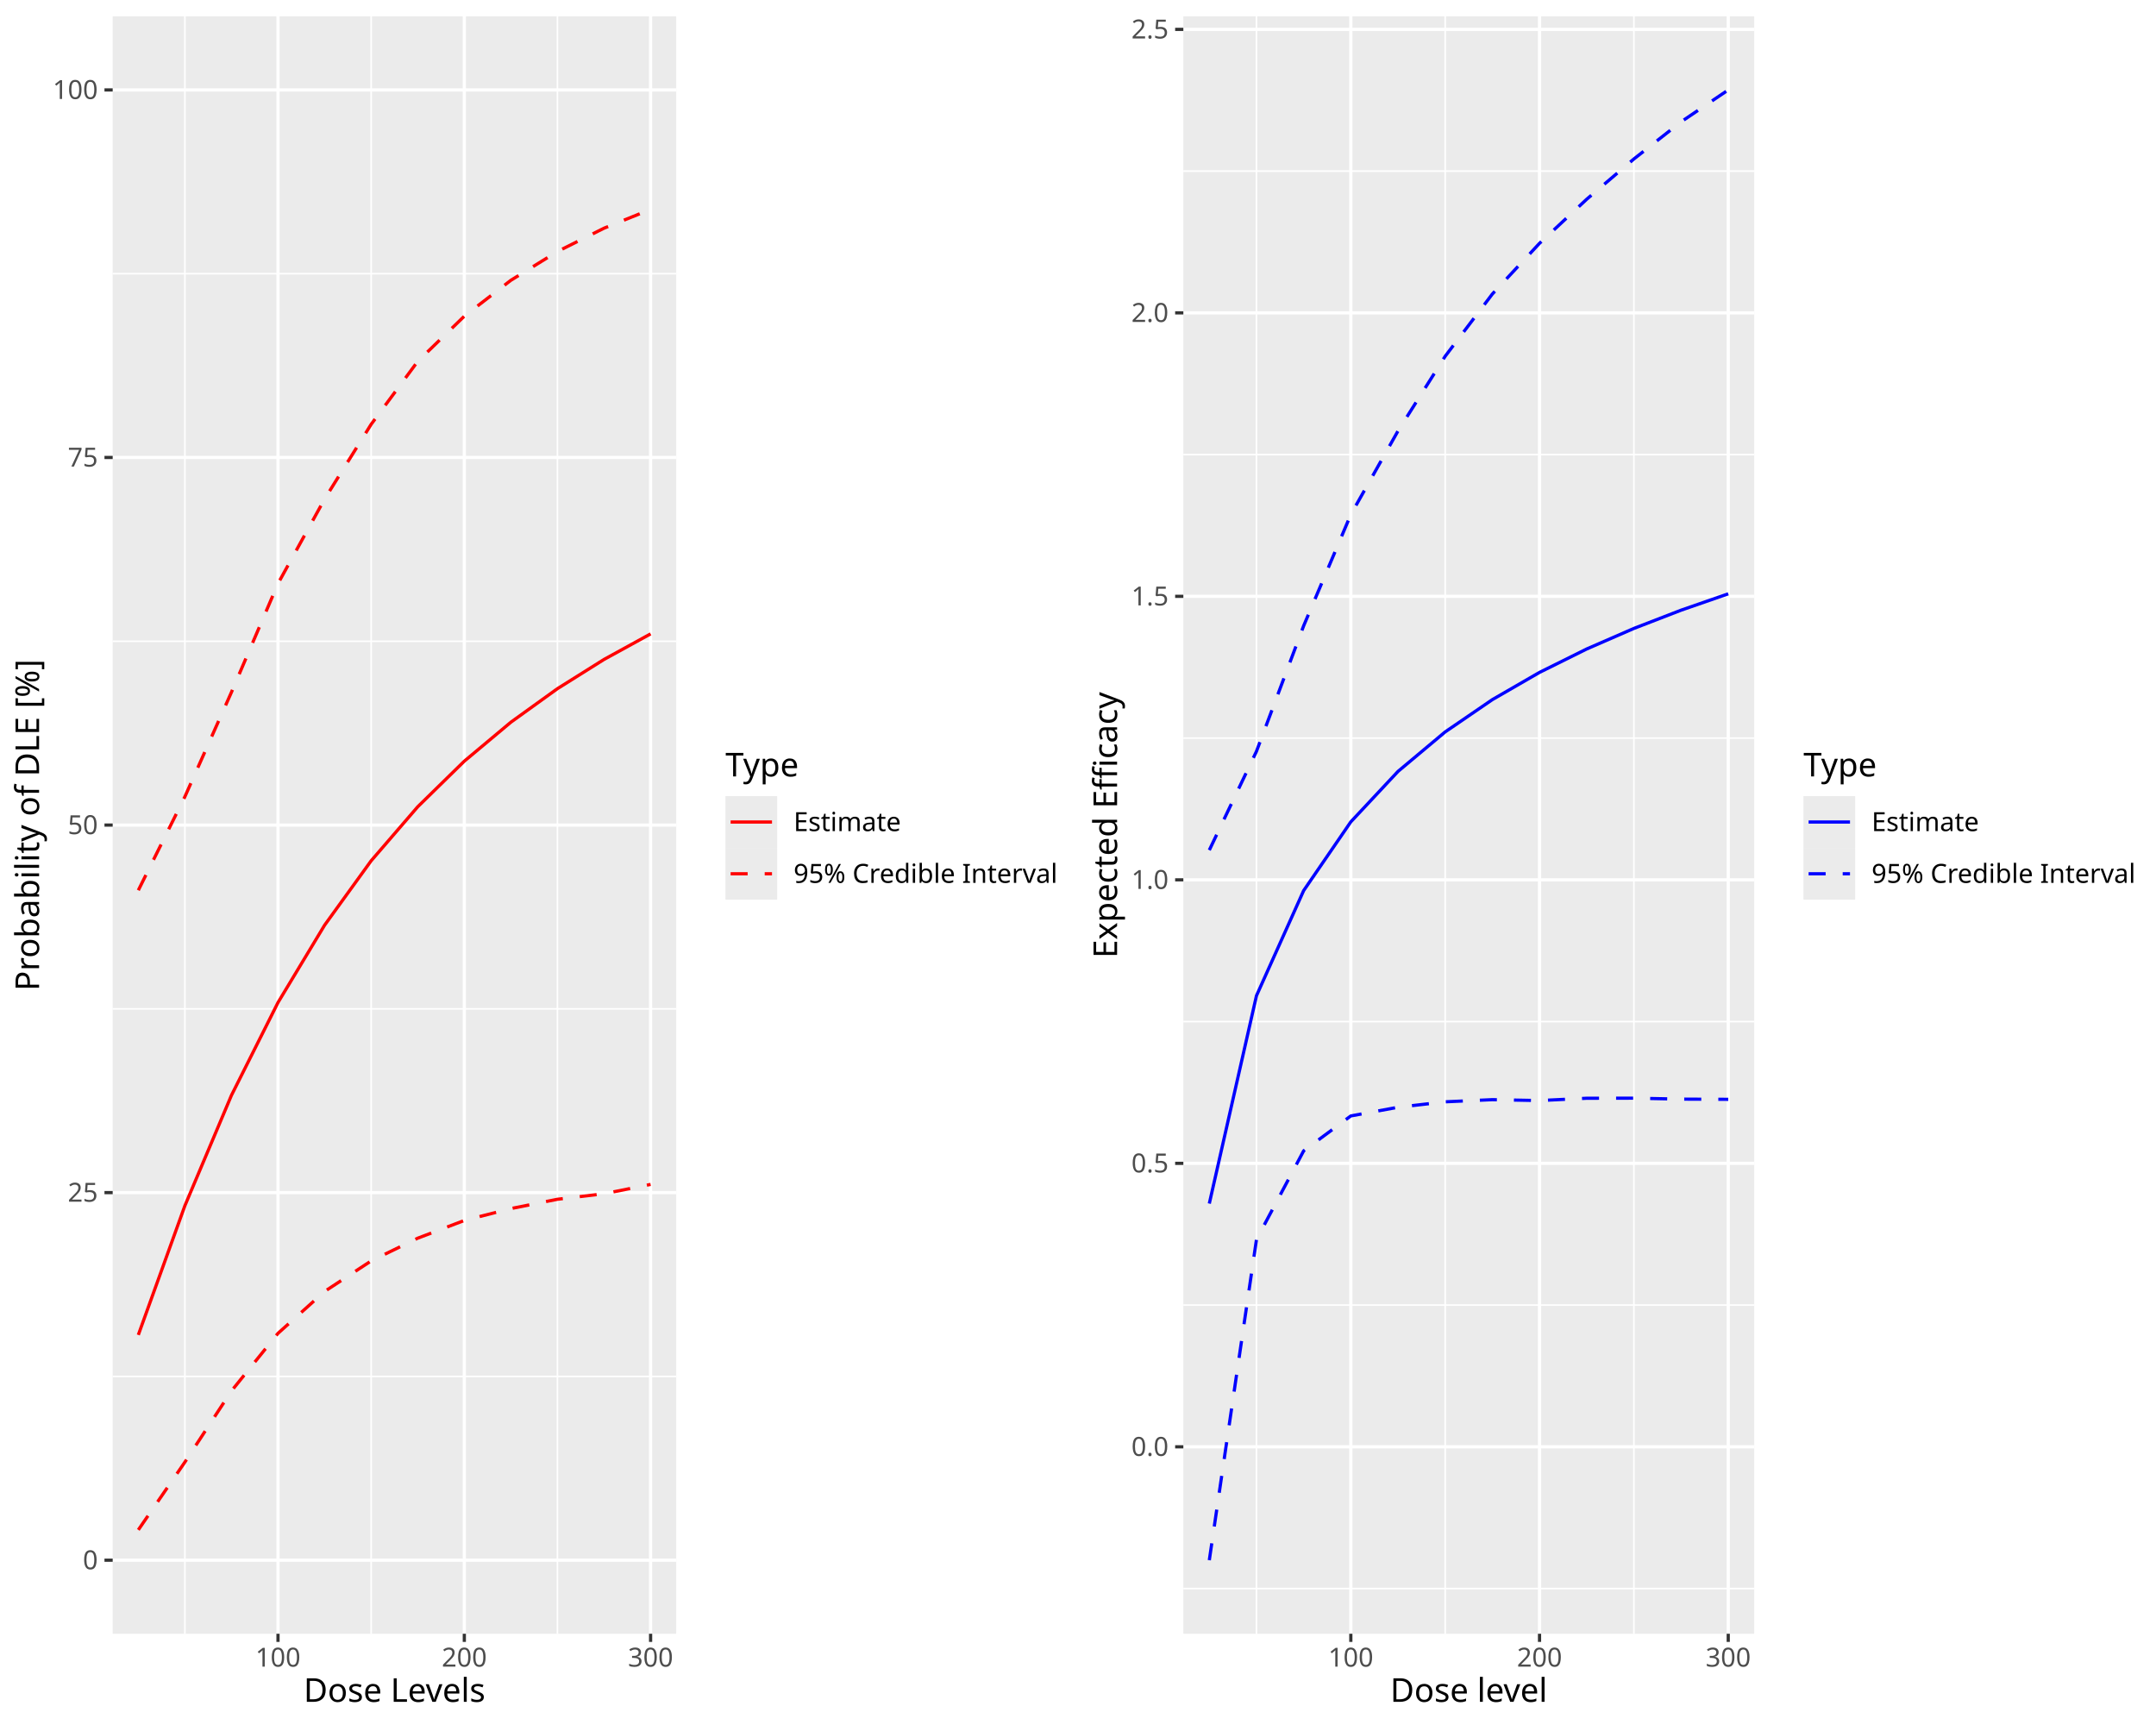
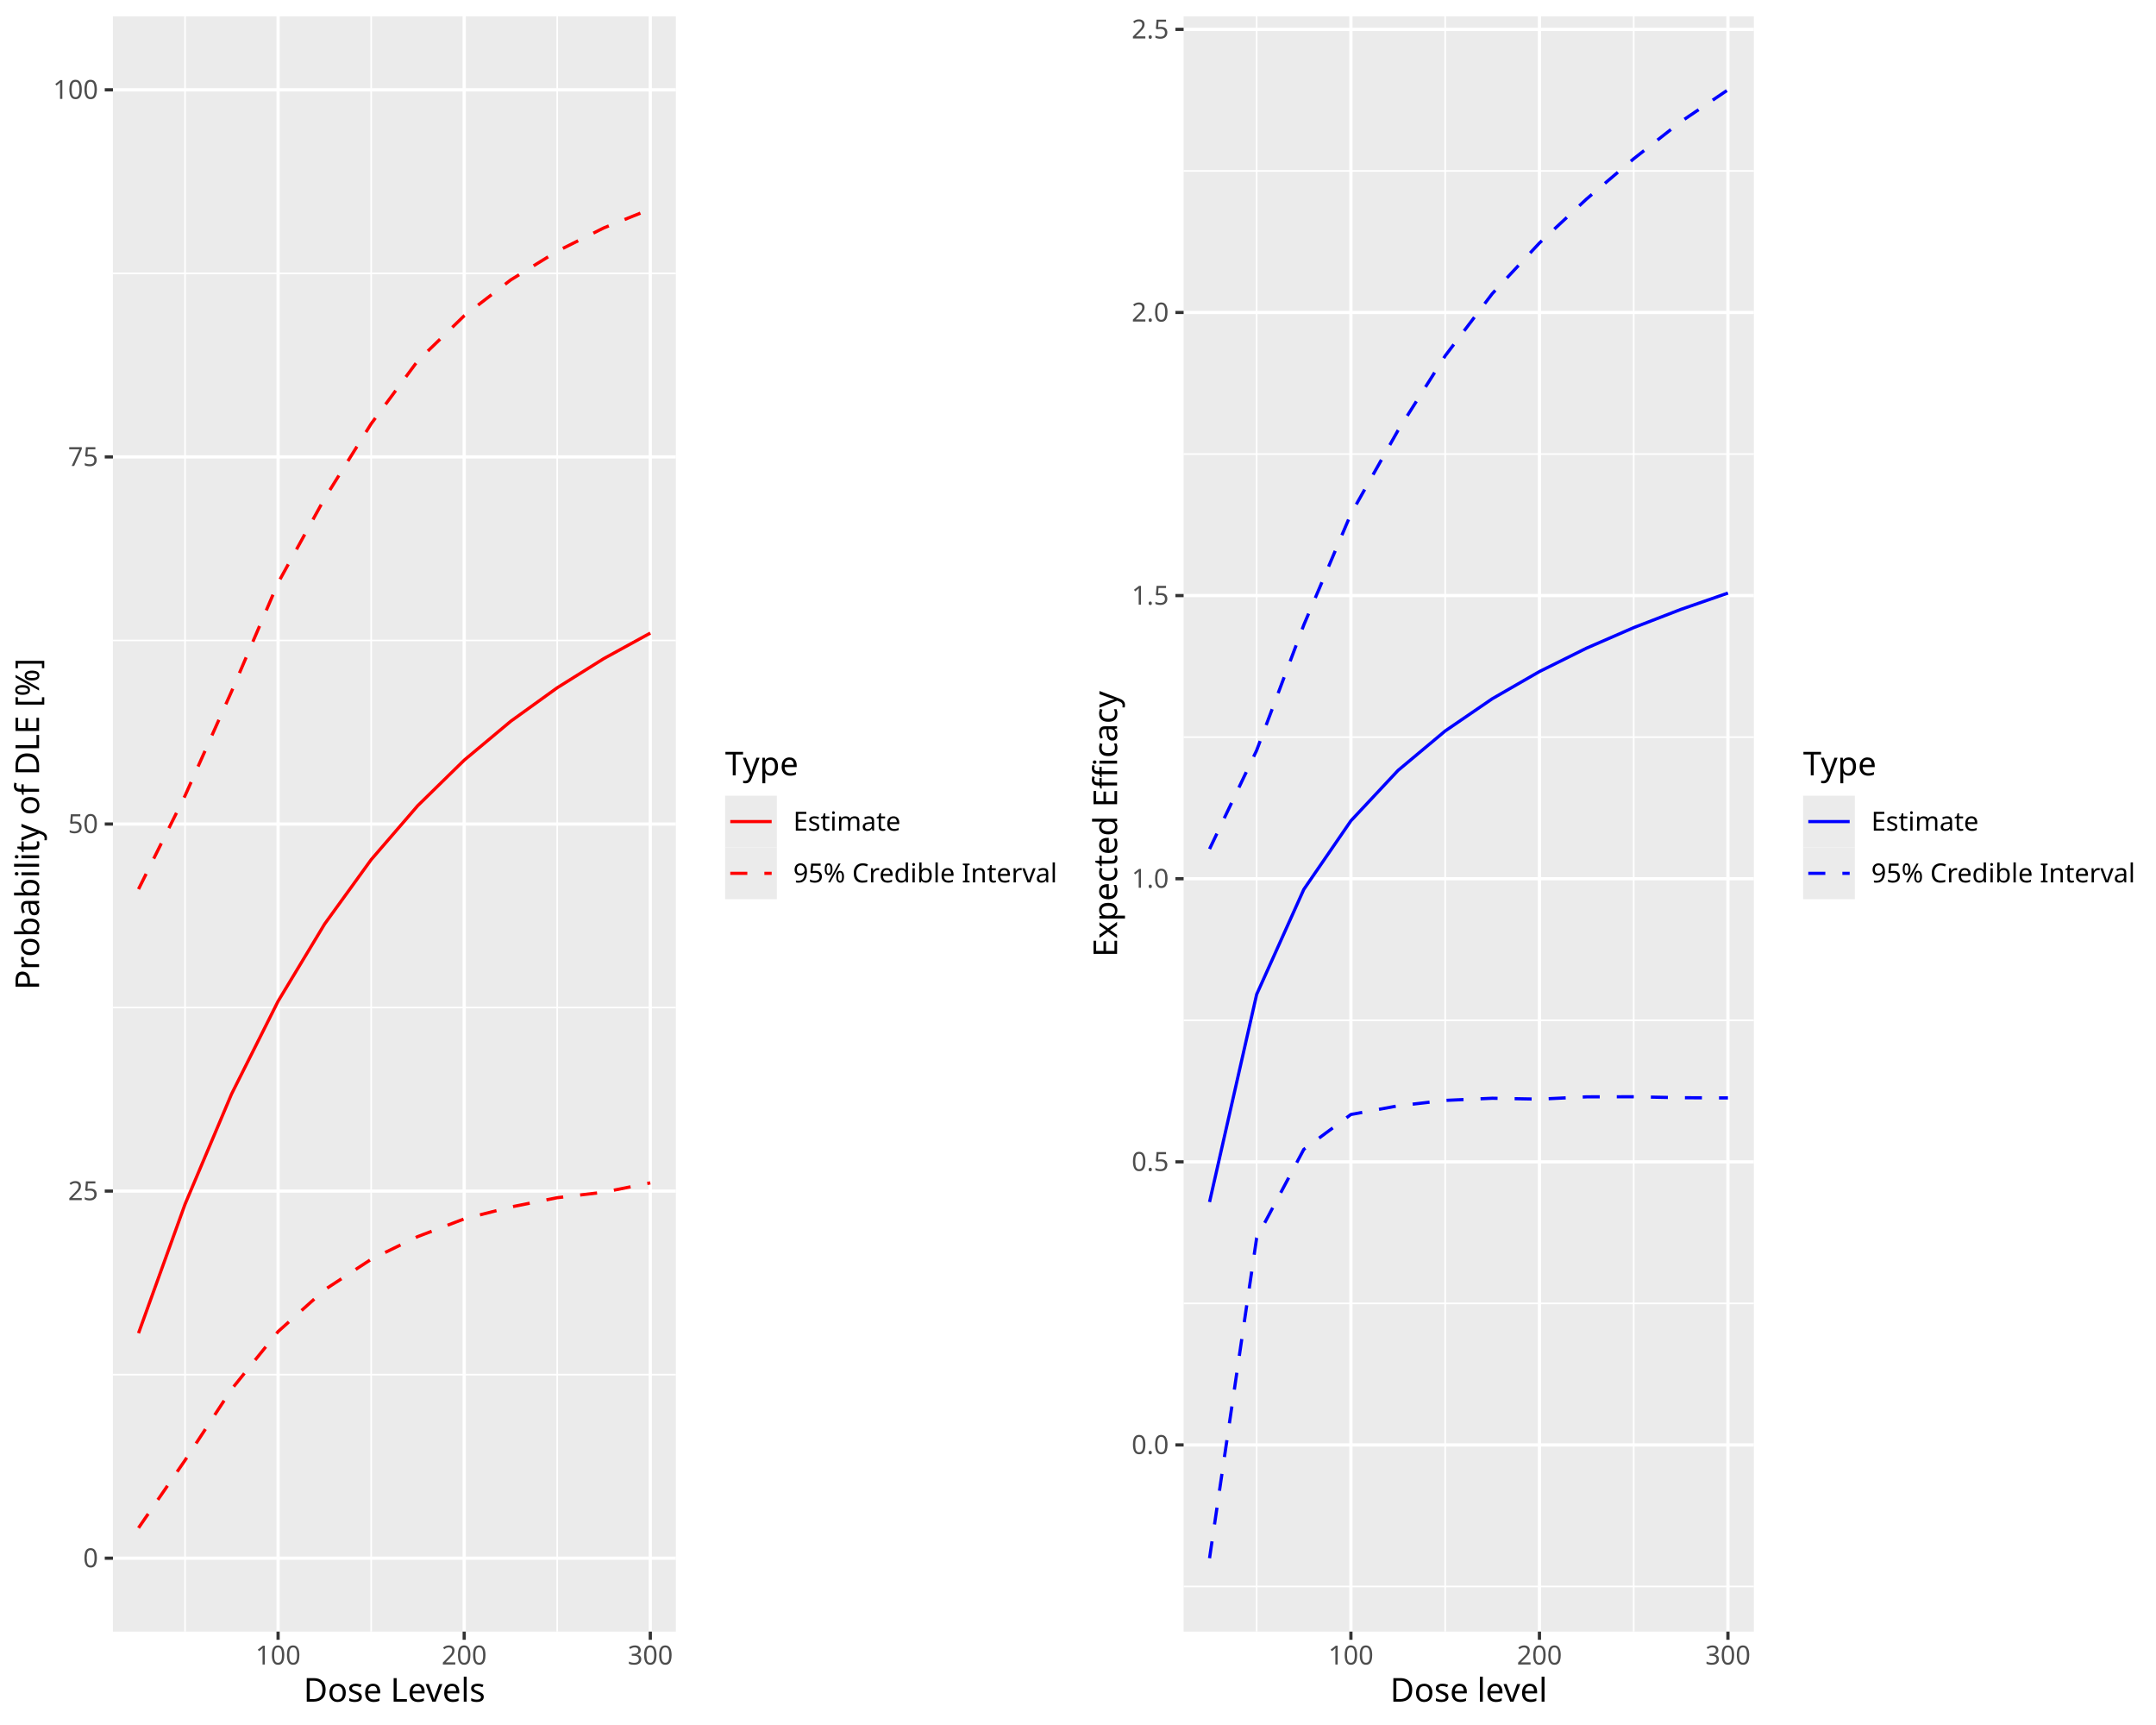
<svg xmlns="http://www.w3.org/2000/svg" class="svglite" data-engine-version="2.0" width="720.00pt" height="576.00pt" viewBox="0 0 720.00 576.00">
  <defs>
    <style type="text/css">
    .svglite line, .svglite polyline, .svglite polygon, .svglite path, .svglite rect, .svglite circle {
      fill: none;
      stroke: #000000;
      stroke-linecap: round;
      stroke-linejoin: round;
      stroke-miterlimit: 10.00;
    }
  </style>
  </defs>
  <rect width="100%" height="100%" style="stroke: none; fill: #FFFFFF;" />
  <defs>
    <clipPath id="cpMC4wMHw3MjAuMDB8MC4wMHw1NzYuMDA=">
      <rect x="0.00" y="0.00" width="720.00" height="576.00" />
    </clipPath>
  </defs>
  <g clip-path="url(#cpMC4wMHw3MjAuMDB8MC4wMHw1NzYuMDA=)">
</g>
  <defs>
    <clipPath id="cpMC4wMHwzNjAuMDB8MC4wMHw1NzYuMDA=">
      <rect x="0.00" y="0.00" width="360.00" height="576.00" />
    </clipPath>
  </defs>
  <g clip-path="url(#cpMC4wMHwzNjAuMDB8MC4wMHw1NzYuMDA=)">
    <rect x="0.00" y="0.00" width="360.00" height="576.00" style="stroke-width: 1.07; stroke: #FFFFFF; fill: #FFFFFF;" />
  </g>
  <g clip-path="url(#cpMC4wMHw3MjAuMDB8MC4wMHw1NzYuMDA=)">
</g>
  <defs>
-     <clipPath id="cpMzcuNjN8MjI1LjgyfDUuNDh8NTQ1LjUy">
-       <rect x="37.63" y="5.48" width="188.19" height="540.04" />
+     <clipPath id="cpMzcuNzJ8MjI1LjcxfDUuNDh8NTQ0Ljgx">
+       <rect x="37.72" y="5.48" width="187.99" height="539.33" />
    </clipPath>
  </defs>
-   <g clip-path="url(#cpMzcuNjN8MjI1LjgyfDUuNDh8NTQ1LjUy)">
-     <rect x="37.63" y="5.48" width="188.19" height="540.04" style="stroke-width: 1.07; stroke: none; fill: #EBEBEB;" />
-     <polyline points="37.63,459.60 225.82,459.60 " style="stroke-width: 0.53; stroke: #FFFFFF; stroke-linecap: butt;" />
-     <polyline points="37.63,336.87 225.82,336.87 " style="stroke-width: 0.53; stroke: #FFFFFF; stroke-linecap: butt;" />
-     <polyline points="37.63,214.13 225.82,214.13 " style="stroke-width: 0.53; stroke: #FFFFFF; stroke-linecap: butt;" />
-     <polyline points="37.63,91.39 225.82,91.39 " style="stroke-width: 0.53; stroke: #FFFFFF; stroke-linecap: butt;" />
-     <polyline points="61.74,545.52 61.74,5.48 " style="stroke-width: 0.53; stroke: #FFFFFF; stroke-linecap: butt;" />
-     <polyline points="123.95,545.52 123.95,5.48 " style="stroke-width: 0.53; stroke: #FFFFFF; stroke-linecap: butt;" />
-     <polyline points="186.16,545.52 186.16,5.48 " style="stroke-width: 0.53; stroke: #FFFFFF; stroke-linecap: butt;" />
-     <polyline points="37.63,520.97 225.82,520.97 " style="stroke-width: 1.07; stroke: #FFFFFF; stroke-linecap: butt;" />
-     <polyline points="37.63,398.23 225.82,398.23 " style="stroke-width: 1.07; stroke: #FFFFFF; stroke-linecap: butt;" />
-     <polyline points="37.63,275.50 225.82,275.50 " style="stroke-width: 1.07; stroke: #FFFFFF; stroke-linecap: butt;" />
-     <polyline points="37.63,152.76 225.82,152.76 " style="stroke-width: 1.07; stroke: #FFFFFF; stroke-linecap: butt;" />
-     <polyline points="37.63,30.03 225.82,30.03 " style="stroke-width: 1.07; stroke: #FFFFFF; stroke-linecap: butt;" />
-     <polyline points="92.84,545.52 92.84,5.48 " style="stroke-width: 1.07; stroke: #FFFFFF; stroke-linecap: butt;" />
-     <polyline points="155.06,545.52 155.06,5.48 " style="stroke-width: 1.07; stroke: #FFFFFF; stroke-linecap: butt;" />
-     <polyline points="217.27,545.52 217.27,5.48 " style="stroke-width: 1.07; stroke: #FFFFFF; stroke-linecap: butt;" />
-     <polyline points="46.19,510.85 61.74,488.22 77.29,464.46 92.84,445.21 108.40,431.23 123.95,421.03 139.50,413.45 155.06,407.53 170.61,403.56 186.16,400.45 201.71,398.61 217.27,395.49 " style="stroke-width: 1.07; stroke: #FF0000; stroke-dasharray: 5.69,5.69; stroke-linecap: butt;" />
-     <polyline points="46.19,445.75 61.74,402.61 77.29,365.75 92.84,334.75 108.40,308.93 123.95,287.42 139.50,269.39 155.06,254.16 170.61,241.15 186.16,229.95 201.71,220.20 217.27,211.66 " style="stroke-width: 1.07; stroke: #FF0000; stroke-linecap: butt;" />
-     <polyline points="46.19,297.28 61.74,266.03 77.29,231.15 92.84,194.86 108.40,166.63 123.95,141.68 139.50,120.67 155.06,105.57 170.61,93.59 186.16,83.98 201.71,76.20 217.27,69.92 " style="stroke-width: 1.07; stroke: #FF0000; stroke-dasharray: 5.69,5.69; stroke-linecap: butt;" />
+   <g clip-path="url(#cpMzcuNzJ8MjI1LjcxfDUuNDh8NTQ0Ljgx)">
+     <rect x="37.72" y="5.48" width="187.99" height="539.33" style="stroke-width: 1.07; stroke: none; fill: #EBEBEB;" />
+     <polyline points="37.72,459.01 225.71,459.01 " style="stroke-width: 0.53; stroke: #FFFFFF; stroke-linecap: butt;" />
+     <polyline points="37.72,336.43 225.71,336.43 " style="stroke-width: 0.53; stroke: #FFFFFF; stroke-linecap: butt;" />
+     <polyline points="37.72,213.86 225.71,213.86 " style="stroke-width: 0.53; stroke: #FFFFFF; stroke-linecap: butt;" />
+     <polyline points="37.72,91.28 225.71,91.28 " style="stroke-width: 0.53; stroke: #FFFFFF; stroke-linecap: butt;" />
+     <polyline points="61.80,544.81 61.80,5.48 " style="stroke-width: 0.53; stroke: #FFFFFF; stroke-linecap: butt;" />
+     <polyline points="123.95,544.81 123.95,5.48 " style="stroke-width: 0.53; stroke: #FFFFFF; stroke-linecap: butt;" />
+     <polyline points="186.09,544.81 186.09,5.48 " style="stroke-width: 0.53; stroke: #FFFFFF; stroke-linecap: butt;" />
+     <polyline points="37.72,520.30 225.71,520.30 " style="stroke-width: 1.07; stroke: #FFFFFF; stroke-linecap: butt;" />
+     <polyline points="37.72,397.72 225.71,397.72 " style="stroke-width: 1.07; stroke: #FFFFFF; stroke-linecap: butt;" />
+     <polyline points="37.72,275.15 225.71,275.15 " style="stroke-width: 1.07; stroke: #FFFFFF; stroke-linecap: butt;" />
+     <polyline points="37.72,152.57 225.71,152.57 " style="stroke-width: 1.07; stroke: #FFFFFF; stroke-linecap: butt;" />
+     <polyline points="37.72,29.99 225.71,29.99 " style="stroke-width: 1.07; stroke: #FFFFFF; stroke-linecap: butt;" />
+     <polyline points="92.87,544.81 92.87,5.48 " style="stroke-width: 1.07; stroke: #FFFFFF; stroke-linecap: butt;" />
+     <polyline points="155.02,544.81 155.02,5.48 " style="stroke-width: 1.07; stroke: #FFFFFF; stroke-linecap: butt;" />
+     <polyline points="217.17,544.81 217.17,5.48 " style="stroke-width: 1.07; stroke: #FFFFFF; stroke-linecap: butt;" />
+     <polyline points="46.26,510.19 61.80,487.59 77.34,463.87 92.87,444.63 108.41,430.67 123.95,420.49 139.48,412.92 155.02,407.00 170.56,403.04 186.09,399.93 201.63,398.09 217.17,394.98 " style="stroke-width: 1.07; stroke: #FF0000; stroke-dasharray: 5.69,5.69; stroke-linecap: butt;" />
+     <polyline points="46.26,445.17 61.80,402.09 77.34,365.28 92.87,334.32 108.41,308.54 123.95,287.05 139.48,269.05 155.02,253.83 170.56,240.84 186.09,229.65 201.63,219.92 217.17,211.39 " style="stroke-width: 1.07; stroke: #FF0000; stroke-linecap: butt;" />
+     <polyline points="46.26,296.90 61.80,265.69 77.34,230.86 92.87,194.61 108.41,166.42 123.95,141.50 139.48,120.52 155.02,105.44 170.56,93.47 186.09,83.88 201.63,76.11 217.17,69.83 " style="stroke-width: 1.07; stroke: #FF0000; stroke-dasharray: 5.69,5.69; stroke-linecap: butt;" />
  </g>
  <g clip-path="url(#cpMC4wMHw3MjAuMDB8MC4wMHw1NzYuMDA=)">
-     <text x="32.70" y="524.00" text-anchor="end" style="font-size: 8.80px; fill: #4D4D4D; font-family: sans;" textLength="4.89px" lengthAdjust="spacingAndGlyphs">0</text>
-     <text x="32.70" y="401.26" text-anchor="end" style="font-size: 8.80px; fill: #4D4D4D; font-family: sans;" textLength="9.79px" lengthAdjust="spacingAndGlyphs">25</text>
-     <text x="32.70" y="278.53" text-anchor="end" style="font-size: 8.80px; fill: #4D4D4D; font-family: sans;" textLength="9.79px" lengthAdjust="spacingAndGlyphs">50</text>
-     <text x="32.70" y="155.79" text-anchor="end" style="font-size: 8.80px; fill: #4D4D4D; font-family: sans;" textLength="9.79px" lengthAdjust="spacingAndGlyphs">75</text>
-     <text x="32.70" y="33.05" text-anchor="end" style="font-size: 8.80px; fill: #4D4D4D; font-family: sans;" textLength="14.68px" lengthAdjust="spacingAndGlyphs">100</text>
-     <polyline points="34.89,520.97 37.63,520.97 " style="stroke-width: 1.07; stroke: #333333; stroke-linecap: butt;" />
-     <polyline points="34.89,398.23 37.63,398.23 " style="stroke-width: 1.07; stroke: #333333; stroke-linecap: butt;" />
-     <polyline points="34.89,275.50 37.63,275.50 " style="stroke-width: 1.07; stroke: #333333; stroke-linecap: butt;" />
-     <polyline points="34.89,152.76 37.63,152.76 " style="stroke-width: 1.07; stroke: #333333; stroke-linecap: butt;" />
-     <polyline points="34.89,30.03 37.63,30.03 " style="stroke-width: 1.07; stroke: #333333; stroke-linecap: butt;" />
-     <polyline points="92.84,548.26 92.84,545.52 " style="stroke-width: 1.07; stroke: #333333; stroke-linecap: butt;" />
-     <polyline points="155.06,548.26 155.06,545.52 " style="stroke-width: 1.07; stroke: #333333; stroke-linecap: butt;" />
-     <polyline points="217.27,548.26 217.27,545.52 " style="stroke-width: 1.07; stroke: #333333; stroke-linecap: butt;" />
-     <text x="92.84" y="556.51" text-anchor="middle" style="font-size: 8.80px; fill: #4D4D4D; font-family: sans;" textLength="14.68px" lengthAdjust="spacingAndGlyphs">100</text>
-     <text x="155.06" y="556.51" text-anchor="middle" style="font-size: 8.80px; fill: #4D4D4D; font-family: sans;" textLength="14.68px" lengthAdjust="spacingAndGlyphs">200</text>
-     <text x="217.27" y="556.51" text-anchor="middle" style="font-size: 8.80px; fill: #4D4D4D; font-family: sans;" textLength="14.68px" lengthAdjust="spacingAndGlyphs">300</text>
-     <text x="131.73" y="568.27" text-anchor="middle" style="font-size: 11.00px; font-family: sans;" textLength="60.55px" lengthAdjust="spacingAndGlyphs">Dose Levels</text>
-     <text transform="translate(13.05,275.50) rotate(-90)" text-anchor="middle" style="font-size: 11.00px; font-family: sans;" textLength="107.00px" lengthAdjust="spacingAndGlyphs">Probability of DLE [%]</text>
-     <rect x="236.78" y="245.12" width="117.74" height="60.76" style="stroke-width: 1.07; stroke: none; fill: #FFFFFF;" />
-     <text x="242.26" y="259.26" style="font-size: 11.00px; font-family: sans;" textLength="24.46px" lengthAdjust="spacingAndGlyphs">Type</text>
-     <rect x="242.26" y="265.84" width="17.28" height="17.28" style="stroke-width: 1.07; stroke: none; fill: #EBEBEB;" />
-     <line x1="243.99" y1="274.48" x2="257.81" y2="274.48" style="stroke-width: 1.07; stroke: #FF0000; stroke-linecap: butt;" />
-     <rect x="242.26" y="283.12" width="17.28" height="17.28" style="stroke-width: 1.07; stroke: none; fill: #EBEBEB;" />
-     <line x1="243.99" y1="291.76" x2="257.81" y2="291.76" style="stroke-width: 1.07; stroke: #FF0000; stroke-dasharray: 5.69,5.69; stroke-linecap: butt;" />
-     <text x="265.02" y="277.51" style="font-size: 8.80px; font-family: sans;" textLength="34.24px" lengthAdjust="spacingAndGlyphs">Estimate</text>
-     <text x="265.02" y="294.79" style="font-size: 8.80px; font-family: sans;" textLength="84.14px" lengthAdjust="spacingAndGlyphs">95% Credible Interval</text>
+     <text x="32.79" y="523.33" text-anchor="end" style="font-size: 8.80px; fill: #4D4D4D; font-family: sans;" textLength="4.89px" lengthAdjust="spacingAndGlyphs">0</text>
+     <text x="32.79" y="400.75" text-anchor="end" style="font-size: 8.80px; fill: #4D4D4D; font-family: sans;" textLength="9.79px" lengthAdjust="spacingAndGlyphs">25</text>
+     <text x="32.79" y="278.17" text-anchor="end" style="font-size: 8.80px; fill: #4D4D4D; font-family: sans;" textLength="9.79px" lengthAdjust="spacingAndGlyphs">50</text>
+     <text x="32.79" y="155.60" text-anchor="end" style="font-size: 8.80px; fill: #4D4D4D; font-family: sans;" textLength="9.79px" lengthAdjust="spacingAndGlyphs">75</text>
+     <text x="32.79" y="33.02" text-anchor="end" style="font-size: 8.80px; fill: #4D4D4D; font-family: sans;" textLength="14.68px" lengthAdjust="spacingAndGlyphs">100</text>
+     <polyline points="34.98,520.30 37.72,520.30 " style="stroke-width: 1.07; stroke: #333333; stroke-linecap: butt;" />
+     <polyline points="34.98,397.72 37.72,397.72 " style="stroke-width: 1.07; stroke: #333333; stroke-linecap: butt;" />
+     <polyline points="34.98,275.15 37.72,275.15 " style="stroke-width: 1.07; stroke: #333333; stroke-linecap: butt;" />
+     <polyline points="34.98,152.57 37.72,152.57 " style="stroke-width: 1.07; stroke: #333333; stroke-linecap: butt;" />
+     <polyline points="34.98,29.99 37.72,29.99 " style="stroke-width: 1.07; stroke: #333333; stroke-linecap: butt;" />
+     <polyline points="92.87,547.55 92.87,544.81 " style="stroke-width: 1.07; stroke: #333333; stroke-linecap: butt;" />
+     <polyline points="155.02,547.55 155.02,544.81 " style="stroke-width: 1.07; stroke: #333333; stroke-linecap: butt;" />
+     <polyline points="217.17,547.55 217.17,544.81 " style="stroke-width: 1.07; stroke: #333333; stroke-linecap: butt;" />
+     <text x="92.87" y="555.80" text-anchor="middle" style="font-size: 8.80px; fill: #4D4D4D; font-family: sans;" textLength="14.68px" lengthAdjust="spacingAndGlyphs">100</text>
+     <text x="155.02" y="555.80" text-anchor="middle" style="font-size: 8.80px; fill: #4D4D4D; font-family: sans;" textLength="14.68px" lengthAdjust="spacingAndGlyphs">200</text>
+     <text x="217.17" y="555.80" text-anchor="middle" style="font-size: 8.80px; fill: #4D4D4D; font-family: sans;" textLength="14.68px" lengthAdjust="spacingAndGlyphs">300</text>
+     <text x="131.71" y="568.21" text-anchor="middle" style="font-size: 11.00px; font-family: sans;" textLength="60.55px" lengthAdjust="spacingAndGlyphs">Dose Levels</text>
+     <text transform="translate(13.05,275.15) rotate(-90)" text-anchor="middle" style="font-size: 11.00px; font-family: sans;" textLength="107.00px" lengthAdjust="spacingAndGlyphs">Probability of DLE [%]</text>
+     <rect x="236.67" y="244.55" width="117.85" height="61.19" style="stroke-width: 1.07; stroke: none; fill: #FFFFFF;" />
+     <text x="242.15" y="258.91" style="font-size: 11.00px; font-family: sans;" textLength="24.46px" lengthAdjust="spacingAndGlyphs">Type</text>
+     <rect x="242.15" y="265.70" width="17.28" height="17.28" style="stroke-width: 1.07; stroke: none; fill: #EBEBEB;" />
+     <line x1="243.88" y1="274.34" x2="257.70" y2="274.34" style="stroke-width: 1.07; stroke: #FF0000; stroke-linecap: butt;" />
+     <rect x="242.15" y="282.98" width="17.28" height="17.28" style="stroke-width: 1.07; stroke: none; fill: #EBEBEB;" />
+     <line x1="243.88" y1="291.62" x2="257.70" y2="291.62" style="stroke-width: 1.07; stroke: #FF0000; stroke-dasharray: 5.69,5.69; stroke-linecap: butt;" />
+     <text x="264.91" y="277.37" style="font-size: 8.80px; font-family: sans;" textLength="34.24px" lengthAdjust="spacingAndGlyphs">Estimate</text>
+     <text x="264.91" y="294.65" style="font-size: 8.80px; font-family: sans;" textLength="84.14px" lengthAdjust="spacingAndGlyphs">95% Credible Interval</text>
  </g>
  <defs>
    <clipPath id="cpMzYwLjAwfDcyMC4wMHwwLjAwfDU3Ni4wMA==">
      <rect x="360.00" y="0.00" width="360.00" height="576.00" />
    </clipPath>
  </defs>
  <g clip-path="url(#cpMzYwLjAwfDcyMC4wMHwwLjAwfDU3Ni4wMA==)">
    <rect x="360.00" y="0.00" width="360.00" height="576.00" style="stroke-width: 1.07; stroke: #FFFFFF; fill: #FFFFFF;" />
  </g>
  <g clip-path="url(#cpMC4wMHw3MjAuMDB8MC4wMHw1NzYuMDA=)">
</g>
  <defs>
-     <clipPath id="cpMzk1LjE4fDU4NS44Mnw1LjQ4fDU0NS41Mg==">
-       <rect x="395.18" y="5.48" width="190.64" height="540.04" />
+     <clipPath id="cpMzk1LjI3fDU4NS43MXw1LjQ4fDU0NC44MQ==">
+       <rect x="395.27" y="5.48" width="190.44" height="539.33" />
    </clipPath>
  </defs>
-   <g clip-path="url(#cpMzk1LjE4fDU4NS44Mnw1LjQ4fDU0NS41Mg==)">
-     <rect x="395.18" y="5.48" width="190.64" height="540.04" style="stroke-width: 1.07; stroke: none; fill: #EBEBEB;" />
-     <polyline points="395.18,530.44 585.82,530.44 " style="stroke-width: 0.53; stroke: #FFFFFF; stroke-linecap: butt;" />
-     <polyline points="395.18,435.78 585.82,435.78 " style="stroke-width: 0.53; stroke: #FFFFFF; stroke-linecap: butt;" />
-     <polyline points="395.18,341.12 585.82,341.12 " style="stroke-width: 0.53; stroke: #FFFFFF; stroke-linecap: butt;" />
-     <polyline points="395.18,246.46 585.82,246.46 " style="stroke-width: 0.53; stroke: #FFFFFF; stroke-linecap: butt;" />
-     <polyline points="395.18,151.80 585.82,151.80 " style="stroke-width: 0.53; stroke: #FFFFFF; stroke-linecap: butt;" />
-     <polyline points="395.18,57.14 585.82,57.14 " style="stroke-width: 0.53; stroke: #FFFFFF; stroke-linecap: butt;" />
-     <polyline points="419.60,545.52 419.60,5.48 " style="stroke-width: 0.53; stroke: #FFFFFF; stroke-linecap: butt;" />
-     <polyline points="482.62,545.52 482.62,5.48 " style="stroke-width: 0.53; stroke: #FFFFFF; stroke-linecap: butt;" />
-     <polyline points="545.64,545.52 545.64,5.48 " style="stroke-width: 0.53; stroke: #FFFFFF; stroke-linecap: butt;" />
-     <polyline points="395.18,483.11 585.82,483.11 " style="stroke-width: 1.07; stroke: #FFFFFF; stroke-linecap: butt;" />
-     <polyline points="395.18,388.45 585.82,388.45 " style="stroke-width: 1.07; stroke: #FFFFFF; stroke-linecap: butt;" />
-     <polyline points="395.18,293.79 585.82,293.79 " style="stroke-width: 1.07; stroke: #FFFFFF; stroke-linecap: butt;" />
-     <polyline points="395.18,199.13 585.82,199.13 " style="stroke-width: 1.07; stroke: #FFFFFF; stroke-linecap: butt;" />
-     <polyline points="395.18,104.47 585.82,104.47 " style="stroke-width: 1.07; stroke: #FFFFFF; stroke-linecap: butt;" />
-     <polyline points="395.18,9.81 585.82,9.81 " style="stroke-width: 1.07; stroke: #FFFFFF; stroke-linecap: butt;" />
-     <polyline points="451.11,545.52 451.11,5.48 " style="stroke-width: 1.07; stroke: #FFFFFF; stroke-linecap: butt;" />
-     <polyline points="514.13,545.52 514.13,5.48 " style="stroke-width: 1.07; stroke: #FFFFFF; stroke-linecap: butt;" />
-     <polyline points="577.15,545.52 577.15,5.48 " style="stroke-width: 1.07; stroke: #FFFFFF; stroke-linecap: butt;" />
-     <polyline points="403.85,520.97 419.60,413.90 435.36,384.28 451.11,372.62 466.87,369.73 482.62,367.91 498.38,367.19 514.13,367.49 529.89,366.72 545.64,366.69 561.40,367.01 577.15,367.08 " style="stroke-width: 1.07; stroke: #0000FF; stroke-dasharray: 5.69,5.69; stroke-linecap: butt;" />
-     <polyline points="403.85,401.89 419.60,332.48 435.36,297.38 451.11,274.42 466.87,257.58 482.62,244.39 498.38,233.61 514.13,224.52 529.89,216.70 545.64,209.84 561.40,203.75 577.15,198.28 " style="stroke-width: 1.07; stroke: #0000FF; stroke-linecap: butt;" />
-     <polyline points="403.85,283.87 419.60,250.88 435.36,208.96 451.11,171.82 466.87,143.89 482.62,118.96 498.38,98.17 514.13,81.24 529.89,66.52 545.64,53.08 561.40,40.68 577.15,30.03 " style="stroke-width: 1.07; stroke: #0000FF; stroke-dasharray: 5.69,5.69; stroke-linecap: butt;" />
+   <g clip-path="url(#cpMzk1LjI3fDU4NS43MXw1LjQ4fDU0NC44MQ==)">
+     <rect x="395.27" y="5.48" width="190.44" height="539.33" style="stroke-width: 1.07; stroke: none; fill: #EBEBEB;" />
+     <polyline points="395.27,529.75 585.71,529.75 " style="stroke-width: 0.53; stroke: #FFFFFF; stroke-linecap: butt;" />
+     <polyline points="395.27,435.22 585.71,435.22 " style="stroke-width: 0.53; stroke: #FFFFFF; stroke-linecap: butt;" />
+     <polyline points="395.27,340.68 585.71,340.68 " style="stroke-width: 0.53; stroke: #FFFFFF; stroke-linecap: butt;" />
+     <polyline points="395.27,246.15 585.71,246.15 " style="stroke-width: 0.53; stroke: #FFFFFF; stroke-linecap: butt;" />
+     <polyline points="395.27,151.61 585.71,151.61 " style="stroke-width: 0.53; stroke: #FFFFFF; stroke-linecap: butt;" />
+     <polyline points="395.27,57.08 585.71,57.08 " style="stroke-width: 0.53; stroke: #FFFFFF; stroke-linecap: butt;" />
+     <polyline points="419.66,544.81 419.66,5.48 " style="stroke-width: 0.53; stroke: #FFFFFF; stroke-linecap: butt;" />
+     <polyline points="482.62,544.81 482.62,5.48 " style="stroke-width: 0.53; stroke: #FFFFFF; stroke-linecap: butt;" />
+     <polyline points="545.58,544.81 545.58,5.48 " style="stroke-width: 0.53; stroke: #FFFFFF; stroke-linecap: butt;" />
+     <polyline points="395.27,482.48 585.71,482.48 " style="stroke-width: 1.07; stroke: #FFFFFF; stroke-linecap: butt;" />
+     <polyline points="395.27,387.95 585.71,387.95 " style="stroke-width: 1.07; stroke: #FFFFFF; stroke-linecap: butt;" />
+     <polyline points="395.27,293.41 585.71,293.41 " style="stroke-width: 1.07; stroke: #FFFFFF; stroke-linecap: butt;" />
+     <polyline points="395.27,198.88 585.71,198.88 " style="stroke-width: 1.07; stroke: #FFFFFF; stroke-linecap: butt;" />
+     <polyline points="395.27,104.34 585.71,104.34 " style="stroke-width: 1.07; stroke: #FFFFFF; stroke-linecap: butt;" />
+     <polyline points="395.27,9.81 585.71,9.81 " style="stroke-width: 1.07; stroke: #FFFFFF; stroke-linecap: butt;" />
+     <polyline points="451.14,544.81 451.14,5.48 " style="stroke-width: 1.07; stroke: #FFFFFF; stroke-linecap: butt;" />
+     <polyline points="514.10,544.81 514.10,5.48 " style="stroke-width: 1.07; stroke: #FFFFFF; stroke-linecap: butt;" />
+     <polyline points="577.05,544.81 577.05,5.48 " style="stroke-width: 1.07; stroke: #FFFFFF; stroke-linecap: butt;" />
+     <polyline points="403.93,520.30 419.66,413.37 435.40,383.79 451.14,372.14 466.88,369.25 482.62,367.44 498.36,366.72 514.10,367.02 529.84,366.25 545.58,366.22 561.32,366.54 577.05,366.61 " style="stroke-width: 1.07; stroke: #0000FF; stroke-dasharray: 5.69,5.69; stroke-linecap: butt;" />
+     <polyline points="403.93,401.37 419.66,332.05 435.40,297.00 451.14,274.07 466.88,257.25 482.62,244.08 498.36,233.31 514.10,224.24 529.84,216.42 545.58,209.57 561.32,203.49 577.05,198.03 " style="stroke-width: 1.07; stroke: #0000FF; stroke-linecap: butt;" />
+     <polyline points="403.93,283.50 419.66,250.56 435.40,208.70 451.14,171.61 466.88,143.71 482.62,118.82 498.36,98.04 514.10,81.14 529.84,66.44 545.58,53.01 561.32,40.64 577.05,29.99 " style="stroke-width: 1.07; stroke: #0000FF; stroke-dasharray: 5.69,5.69; stroke-linecap: butt;" />
  </g>
  <g clip-path="url(#cpMC4wMHw3MjAuMDB8MC4wMHw1NzYuMDA=)">
-     <text x="390.25" y="486.14" text-anchor="end" style="font-size: 8.80px; fill: #4D4D4D; font-family: sans;" textLength="12.23px" lengthAdjust="spacingAndGlyphs">0.0</text>
-     <text x="390.25" y="391.48" text-anchor="end" style="font-size: 8.80px; fill: #4D4D4D; font-family: sans;" textLength="12.23px" lengthAdjust="spacingAndGlyphs">0.5</text>
-     <text x="390.25" y="296.82" text-anchor="end" style="font-size: 8.80px; fill: #4D4D4D; font-family: sans;" textLength="12.23px" lengthAdjust="spacingAndGlyphs">1.0</text>
-     <text x="390.25" y="202.16" text-anchor="end" style="font-size: 8.80px; fill: #4D4D4D; font-family: sans;" textLength="12.23px" lengthAdjust="spacingAndGlyphs">1.5</text>
-     <text x="390.25" y="107.50" text-anchor="end" style="font-size: 8.80px; fill: #4D4D4D; font-family: sans;" textLength="12.23px" lengthAdjust="spacingAndGlyphs">2.0</text>
-     <text x="390.25" y="12.84" text-anchor="end" style="font-size: 8.80px; fill: #4D4D4D; font-family: sans;" textLength="12.23px" lengthAdjust="spacingAndGlyphs">2.5</text>
-     <polyline points="392.44,483.11 395.18,483.11 " style="stroke-width: 1.07; stroke: #333333; stroke-linecap: butt;" />
-     <polyline points="392.44,388.45 395.18,388.45 " style="stroke-width: 1.07; stroke: #333333; stroke-linecap: butt;" />
-     <polyline points="392.44,293.79 395.18,293.79 " style="stroke-width: 1.07; stroke: #333333; stroke-linecap: butt;" />
-     <polyline points="392.44,199.13 395.18,199.13 " style="stroke-width: 1.07; stroke: #333333; stroke-linecap: butt;" />
-     <polyline points="392.44,104.47 395.18,104.47 " style="stroke-width: 1.07; stroke: #333333; stroke-linecap: butt;" />
-     <polyline points="392.44,9.81 395.18,9.81 " style="stroke-width: 1.07; stroke: #333333; stroke-linecap: butt;" />
-     <polyline points="451.11,548.26 451.11,545.52 " style="stroke-width: 1.07; stroke: #333333; stroke-linecap: butt;" />
-     <polyline points="514.13,548.26 514.13,545.52 " style="stroke-width: 1.07; stroke: #333333; stroke-linecap: butt;" />
-     <polyline points="577.15,548.26 577.15,545.52 " style="stroke-width: 1.07; stroke: #333333; stroke-linecap: butt;" />
-     <text x="451.11" y="556.51" text-anchor="middle" style="font-size: 8.80px; fill: #4D4D4D; font-family: sans;" textLength="14.68px" lengthAdjust="spacingAndGlyphs">100</text>
-     <text x="514.13" y="556.51" text-anchor="middle" style="font-size: 8.80px; fill: #4D4D4D; font-family: sans;" textLength="14.68px" lengthAdjust="spacingAndGlyphs">200</text>
-     <text x="577.15" y="556.51" text-anchor="middle" style="font-size: 8.80px; fill: #4D4D4D; font-family: sans;" textLength="14.68px" lengthAdjust="spacingAndGlyphs">300</text>
-     <text x="490.50" y="568.27" text-anchor="middle" style="font-size: 11.00px; font-family: sans;" textLength="51.37px" lengthAdjust="spacingAndGlyphs">Dose level</text>
-     <text transform="translate(373.05,275.50) rotate(-90)" text-anchor="middle" style="font-size: 11.00px; font-family: sans;" textLength="87.46px" lengthAdjust="spacingAndGlyphs">Expected Efficacy</text>
-     <rect x="596.78" y="245.12" width="117.74" height="60.76" style="stroke-width: 1.07; stroke: none; fill: #FFFFFF;" />
-     <text x="602.26" y="259.26" style="font-size: 11.00px; font-family: sans;" textLength="24.46px" lengthAdjust="spacingAndGlyphs">Type</text>
-     <rect x="602.26" y="265.84" width="17.28" height="17.28" style="stroke-width: 1.07; stroke: none; fill: #EBEBEB;" />
-     <line x1="603.99" y1="274.48" x2="617.81" y2="274.48" style="stroke-width: 1.07; stroke: #0000FF; stroke-linecap: butt;" />
-     <rect x="602.26" y="283.12" width="17.28" height="17.28" style="stroke-width: 1.07; stroke: none; fill: #EBEBEB;" />
-     <line x1="603.99" y1="291.76" x2="617.81" y2="291.76" style="stroke-width: 1.07; stroke: #0000FF; stroke-dasharray: 5.69,5.69; stroke-linecap: butt;" />
-     <text x="625.02" y="277.51" style="font-size: 8.80px; font-family: sans;" textLength="34.24px" lengthAdjust="spacingAndGlyphs">Estimate</text>
-     <text x="625.02" y="294.79" style="font-size: 8.80px; font-family: sans;" textLength="84.14px" lengthAdjust="spacingAndGlyphs">95% Credible Interval</text>
+     <text x="390.34" y="485.51" text-anchor="end" style="font-size: 8.80px; fill: #4D4D4D; font-family: sans;" textLength="12.23px" lengthAdjust="spacingAndGlyphs">0.0</text>
+     <text x="390.34" y="390.98" text-anchor="end" style="font-size: 8.80px; fill: #4D4D4D; font-family: sans;" textLength="12.23px" lengthAdjust="spacingAndGlyphs">0.5</text>
+     <text x="390.34" y="296.44" text-anchor="end" style="font-size: 8.80px; fill: #4D4D4D; font-family: sans;" textLength="12.23px" lengthAdjust="spacingAndGlyphs">1.0</text>
+     <text x="390.34" y="201.91" text-anchor="end" style="font-size: 8.80px; fill: #4D4D4D; font-family: sans;" textLength="12.23px" lengthAdjust="spacingAndGlyphs">1.5</text>
+     <text x="390.34" y="107.37" text-anchor="end" style="font-size: 8.80px; fill: #4D4D4D; font-family: sans;" textLength="12.23px" lengthAdjust="spacingAndGlyphs">2.0</text>
+     <text x="390.34" y="12.84" text-anchor="end" style="font-size: 8.80px; fill: #4D4D4D; font-family: sans;" textLength="12.23px" lengthAdjust="spacingAndGlyphs">2.5</text>
+     <polyline points="392.53,482.48 395.27,482.48 " style="stroke-width: 1.07; stroke: #333333; stroke-linecap: butt;" />
+     <polyline points="392.53,387.95 395.27,387.95 " style="stroke-width: 1.07; stroke: #333333; stroke-linecap: butt;" />
+     <polyline points="392.53,293.41 395.27,293.41 " style="stroke-width: 1.07; stroke: #333333; stroke-linecap: butt;" />
+     <polyline points="392.53,198.88 395.27,198.88 " style="stroke-width: 1.07; stroke: #333333; stroke-linecap: butt;" />
+     <polyline points="392.53,104.34 395.27,104.34 " style="stroke-width: 1.07; stroke: #333333; stroke-linecap: butt;" />
+     <polyline points="392.53,9.81 395.27,9.81 " style="stroke-width: 1.07; stroke: #333333; stroke-linecap: butt;" />
+     <polyline points="451.14,547.55 451.14,544.81 " style="stroke-width: 1.07; stroke: #333333; stroke-linecap: butt;" />
+     <polyline points="514.10,547.55 514.10,544.81 " style="stroke-width: 1.07; stroke: #333333; stroke-linecap: butt;" />
+     <polyline points="577.05,547.55 577.05,544.81 " style="stroke-width: 1.07; stroke: #333333; stroke-linecap: butt;" />
+     <text x="451.14" y="555.80" text-anchor="middle" style="font-size: 8.80px; fill: #4D4D4D; font-family: sans;" textLength="14.68px" lengthAdjust="spacingAndGlyphs">100</text>
+     <text x="514.10" y="555.80" text-anchor="middle" style="font-size: 8.80px; fill: #4D4D4D; font-family: sans;" textLength="14.68px" lengthAdjust="spacingAndGlyphs">200</text>
+     <text x="577.05" y="555.80" text-anchor="middle" style="font-size: 8.80px; fill: #4D4D4D; font-family: sans;" textLength="14.68px" lengthAdjust="spacingAndGlyphs">300</text>
+     <text x="490.49" y="568.21" text-anchor="middle" style="font-size: 11.00px; font-family: sans;" textLength="51.37px" lengthAdjust="spacingAndGlyphs">Dose level</text>
+     <text transform="translate(373.05,275.15) rotate(-90)" text-anchor="middle" style="font-size: 11.00px; font-family: sans;" textLength="87.46px" lengthAdjust="spacingAndGlyphs">Expected Efficacy</text>
+     <rect x="596.67" y="244.55" width="117.85" height="61.19" style="stroke-width: 1.07; stroke: none; fill: #FFFFFF;" />
+     <text x="602.15" y="258.91" style="font-size: 11.00px; font-family: sans;" textLength="24.46px" lengthAdjust="spacingAndGlyphs">Type</text>
+     <rect x="602.15" y="265.70" width="17.28" height="17.28" style="stroke-width: 1.07; stroke: none; fill: #EBEBEB;" />
+     <line x1="603.88" y1="274.34" x2="617.70" y2="274.34" style="stroke-width: 1.07; stroke: #0000FF; stroke-linecap: butt;" />
+     <rect x="602.15" y="282.98" width="17.28" height="17.28" style="stroke-width: 1.07; stroke: none; fill: #EBEBEB;" />
+     <line x1="603.88" y1="291.62" x2="617.70" y2="291.62" style="stroke-width: 1.07; stroke: #0000FF; stroke-dasharray: 5.69,5.69; stroke-linecap: butt;" />
+     <text x="624.91" y="277.37" style="font-size: 8.80px; font-family: sans;" textLength="34.24px" lengthAdjust="spacingAndGlyphs">Estimate</text>
+     <text x="624.91" y="294.65" style="font-size: 8.80px; font-family: sans;" textLength="84.14px" lengthAdjust="spacingAndGlyphs">95% Credible Interval</text>
  </g>
</svg>
